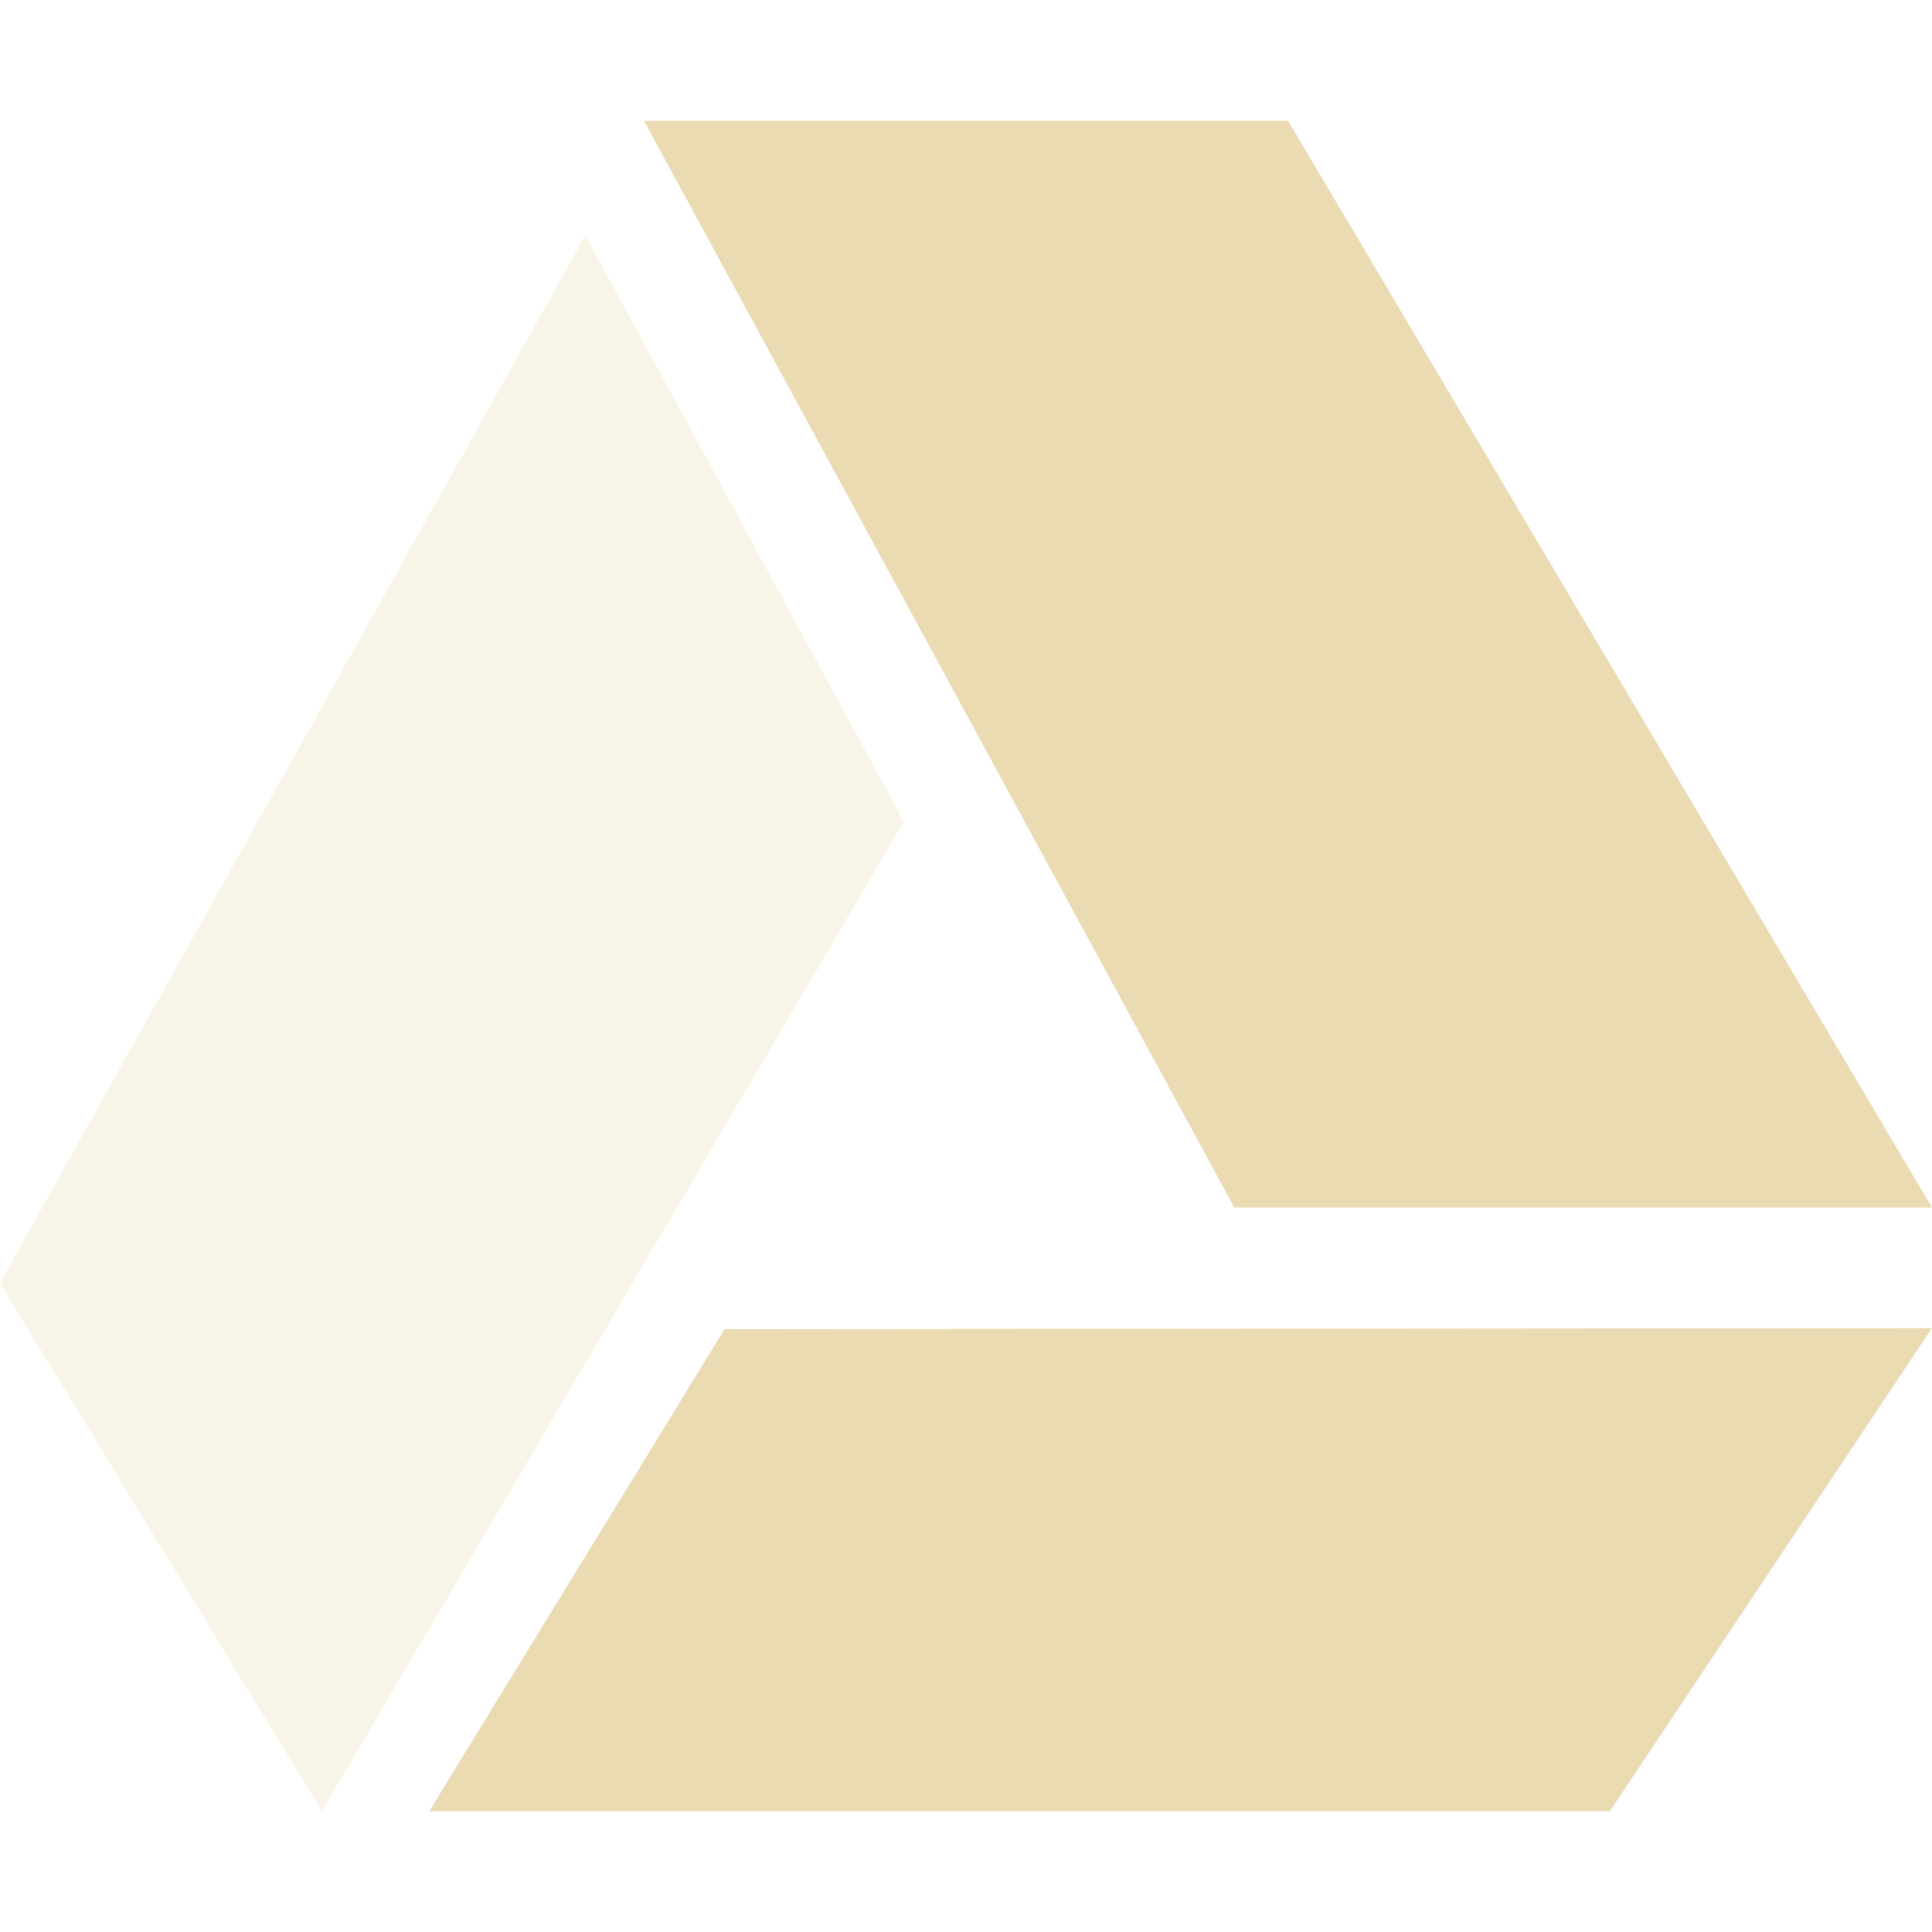
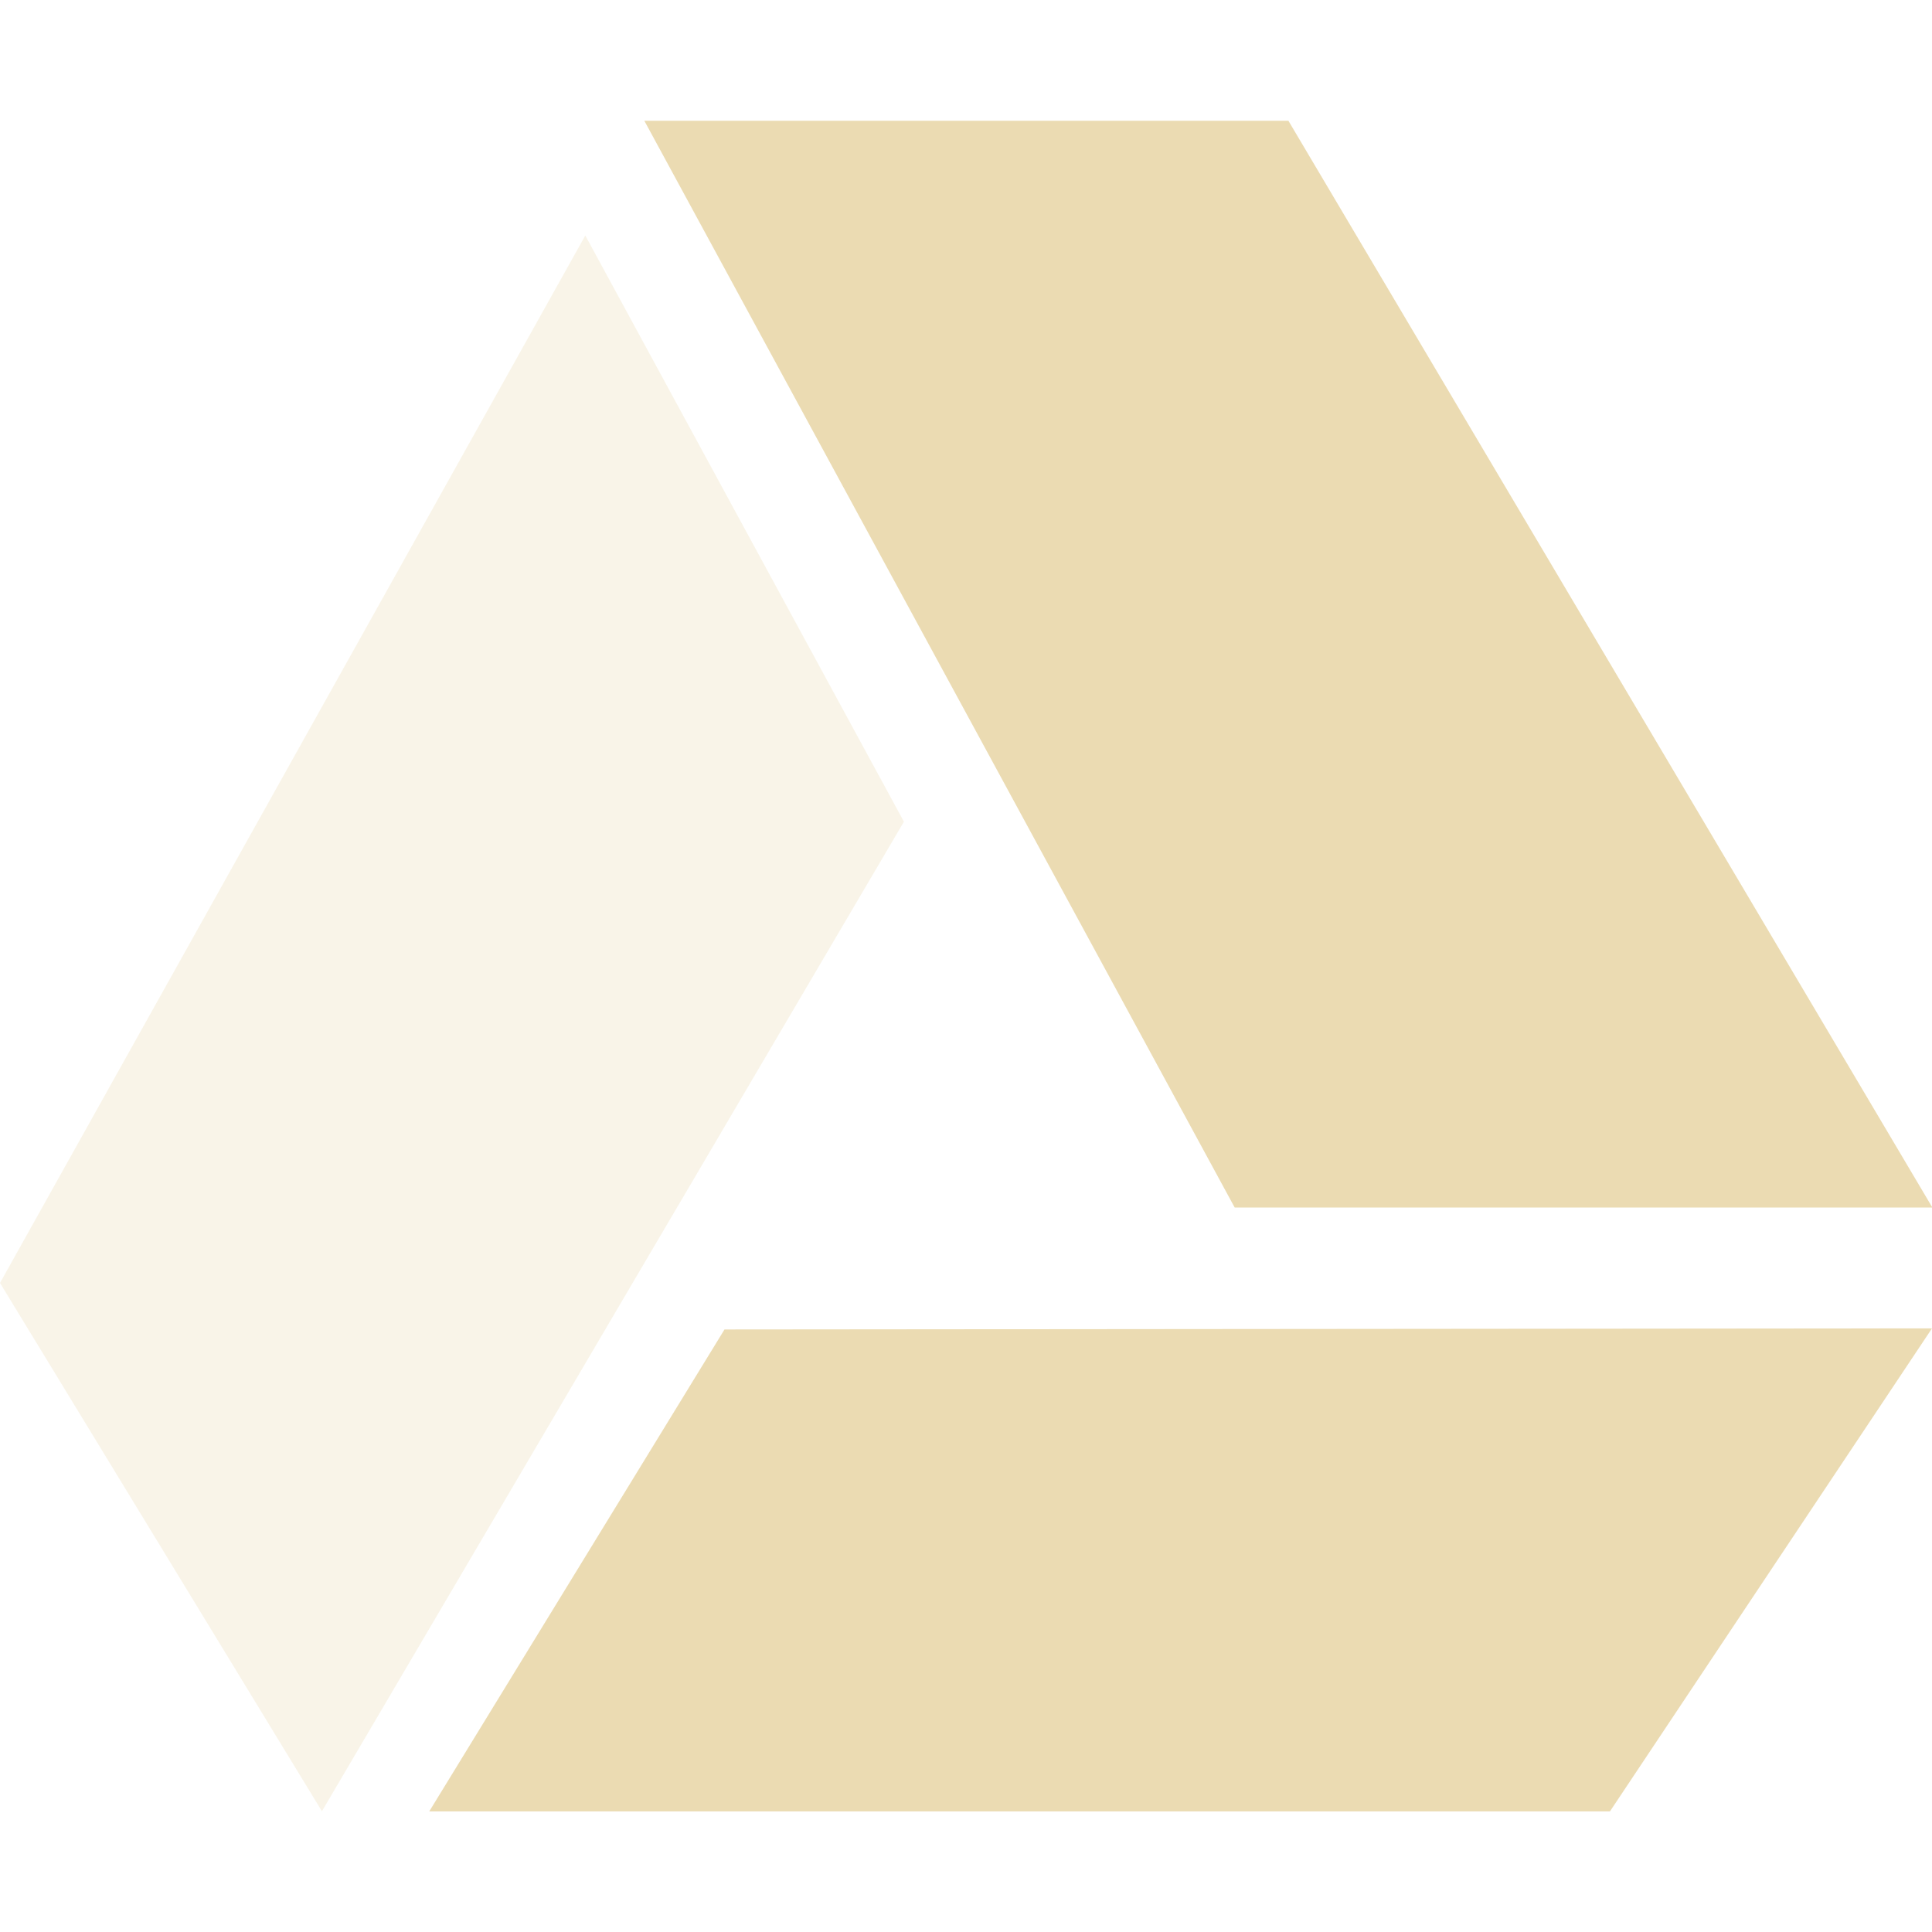
<svg xmlns="http://www.w3.org/2000/svg" width="16" height="16" version="1.1">
  <defs>
-     <style id="current-color-scheme" type="text/css">
-    .ColorScheme-Text { color:#ebdbb2; } .ColorScheme-Highlight { color:#458588; }
-   </style>
+     <style id="current-color-scheme" type="text/css">.ColorScheme-Text { color:#ebdbb2; } .ColorScheme-Highlight { color:#458588; } .ColorScheme-NeutralText { color:#fe8019; } .ColorScheme-PositiveText { color:#689d6a; } .ColorScheme-NegativeText { color:#fb4934; }</style>
  </defs>
-   <path style="fill:currentColor" class="ColorScheme-Text" d="M 10.667,1 16,10 10.222,10 5.333,1 Z" />
-   <path style="fill:currentColor" class="ColorScheme-Text" d="m 6,11.008 10,-0.009 -2.667,4 -9.778,0 z" />
-   <path style="fill:currentColor;opacity:0.3" class="ColorScheme-Text" d="M 4.848 1.949 L 0 10.625 L 2.666 15 L 7.486 6.805 L 4.848 1.949 z" />
+   <path class="ColorScheme-Text" d="m10.67 1 5.333 9h-5.778l-4.889-9z" fill="currentColor" />
+   <path class="ColorScheme-Text" d="m6 11.01 10-0.009-2.667 4h-9.778z" fill="currentColor" />
+   <path class="ColorScheme-Text" d="m4.848 1.949-4.848 8.676 2.666 4.375 4.82-8.195-2.639-4.855z" fill="currentColor" opacity=".3" />
</svg>
